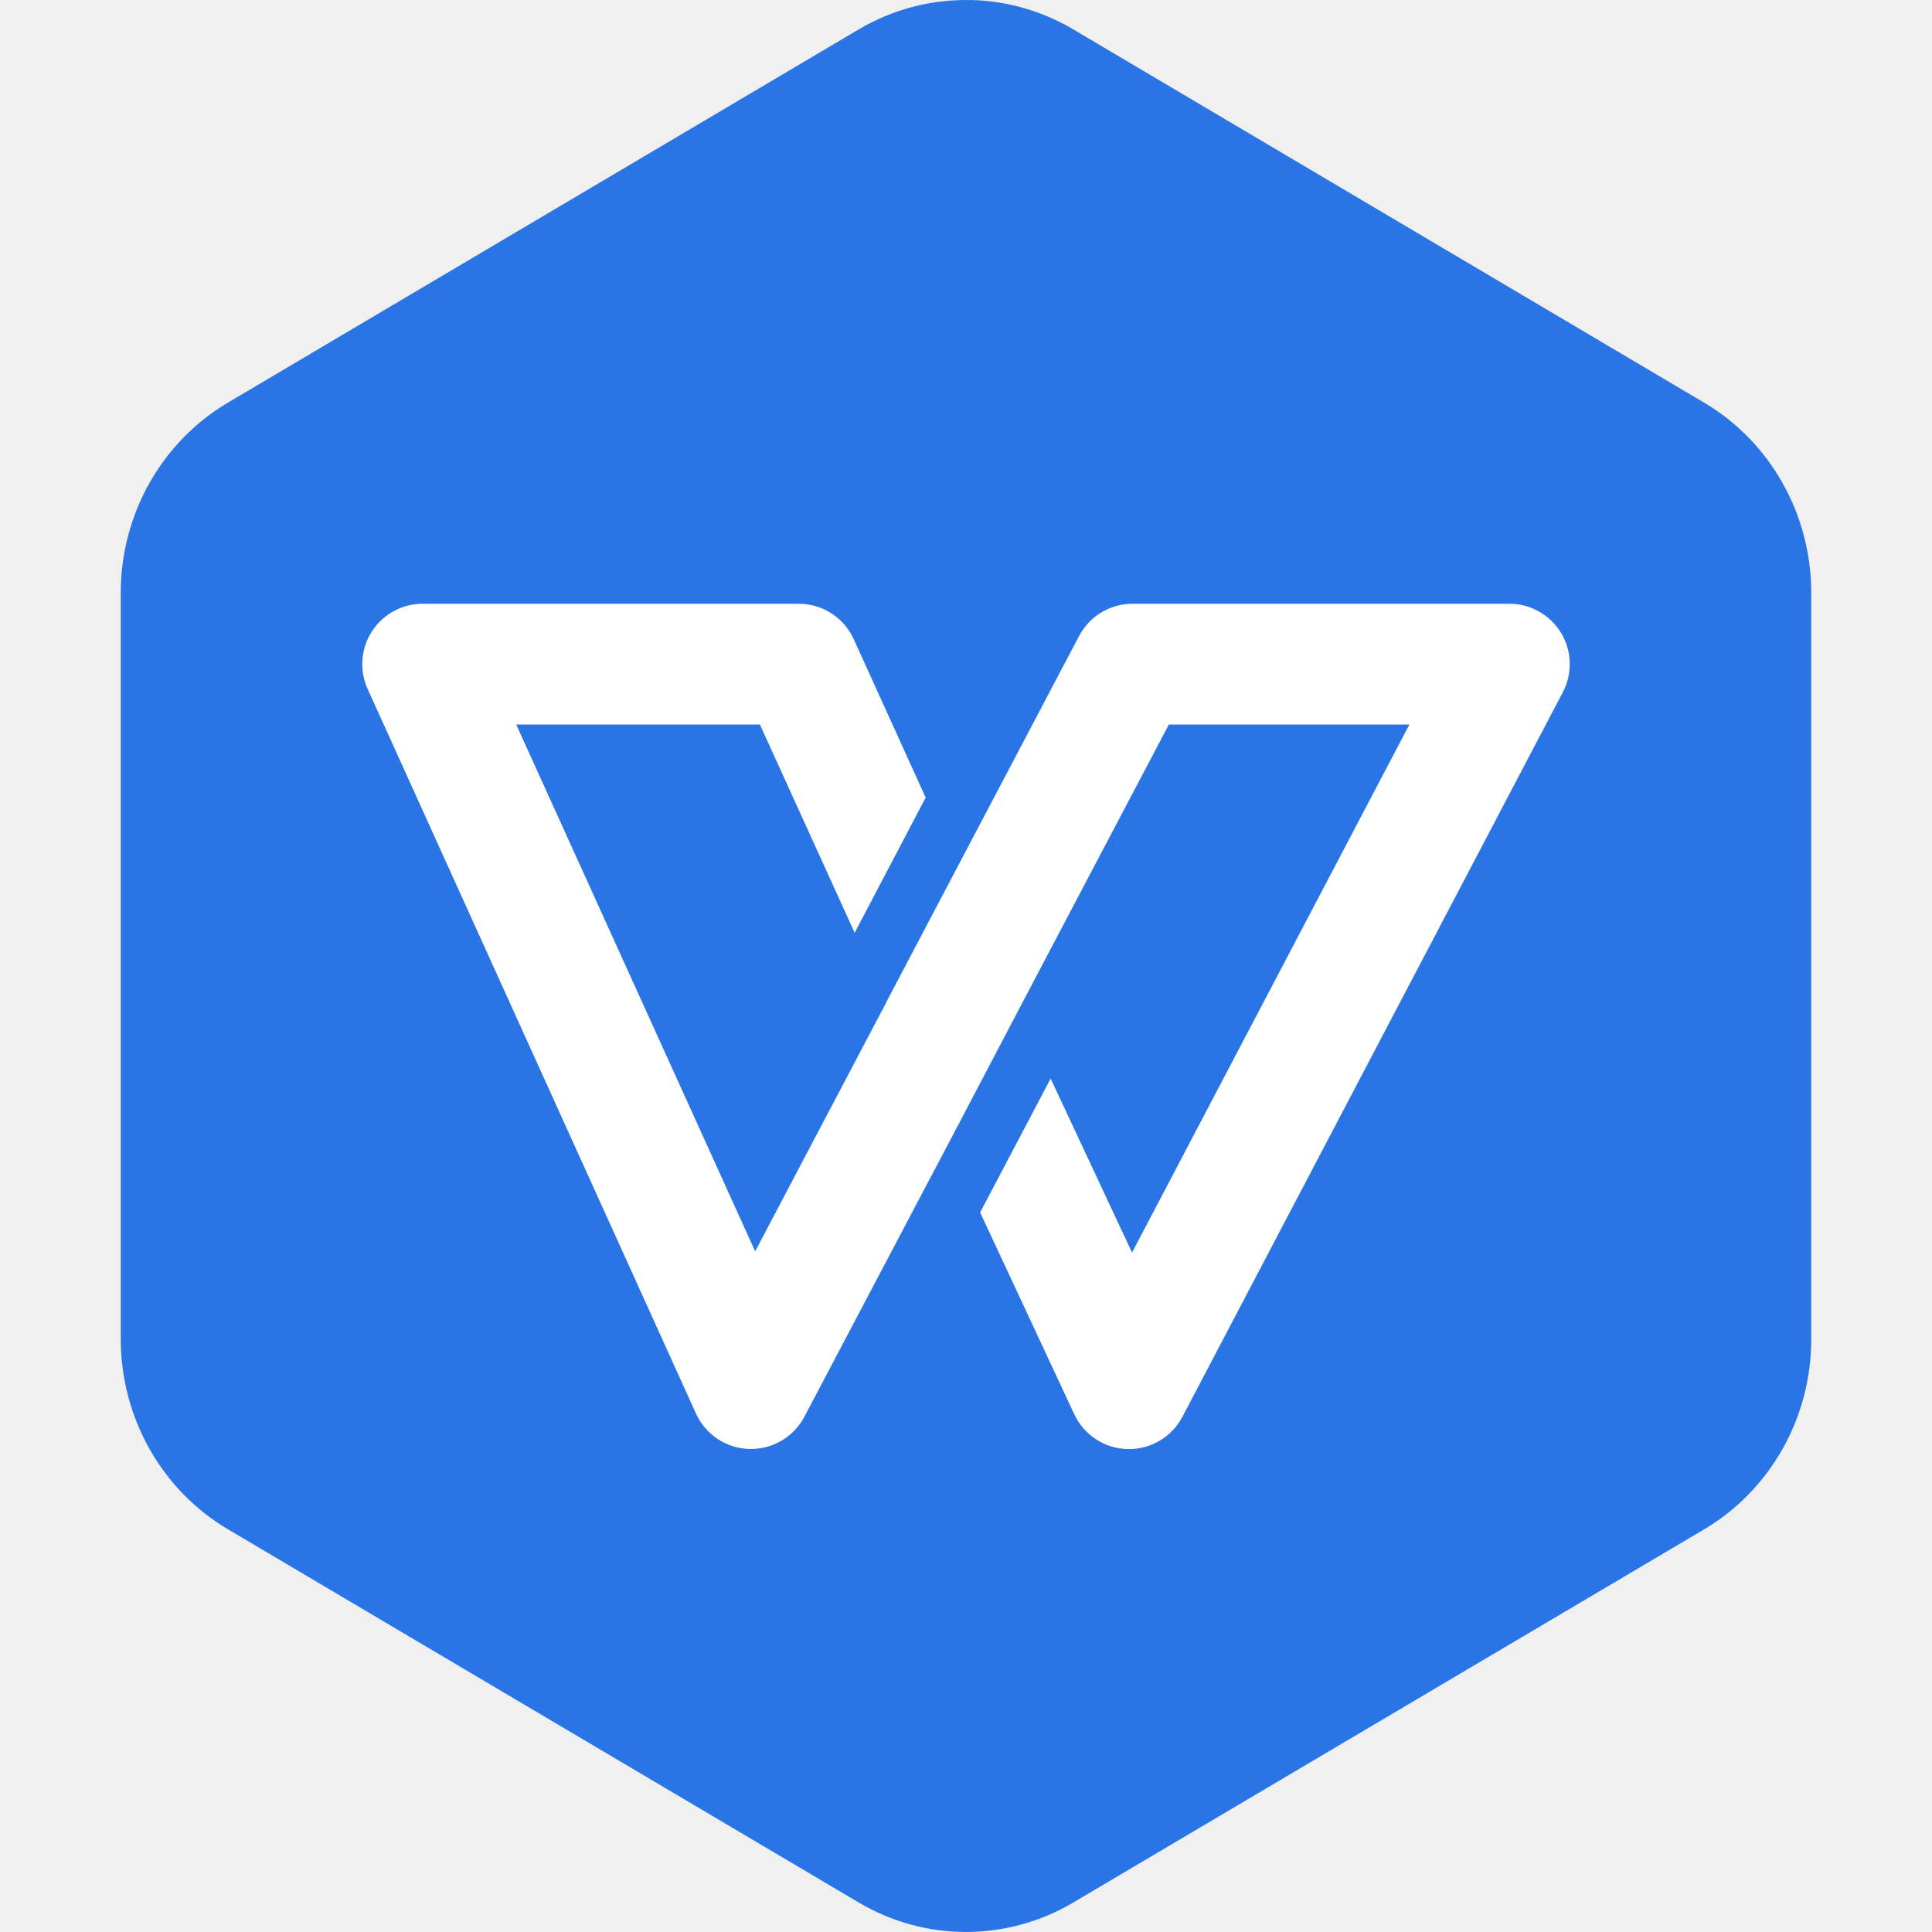
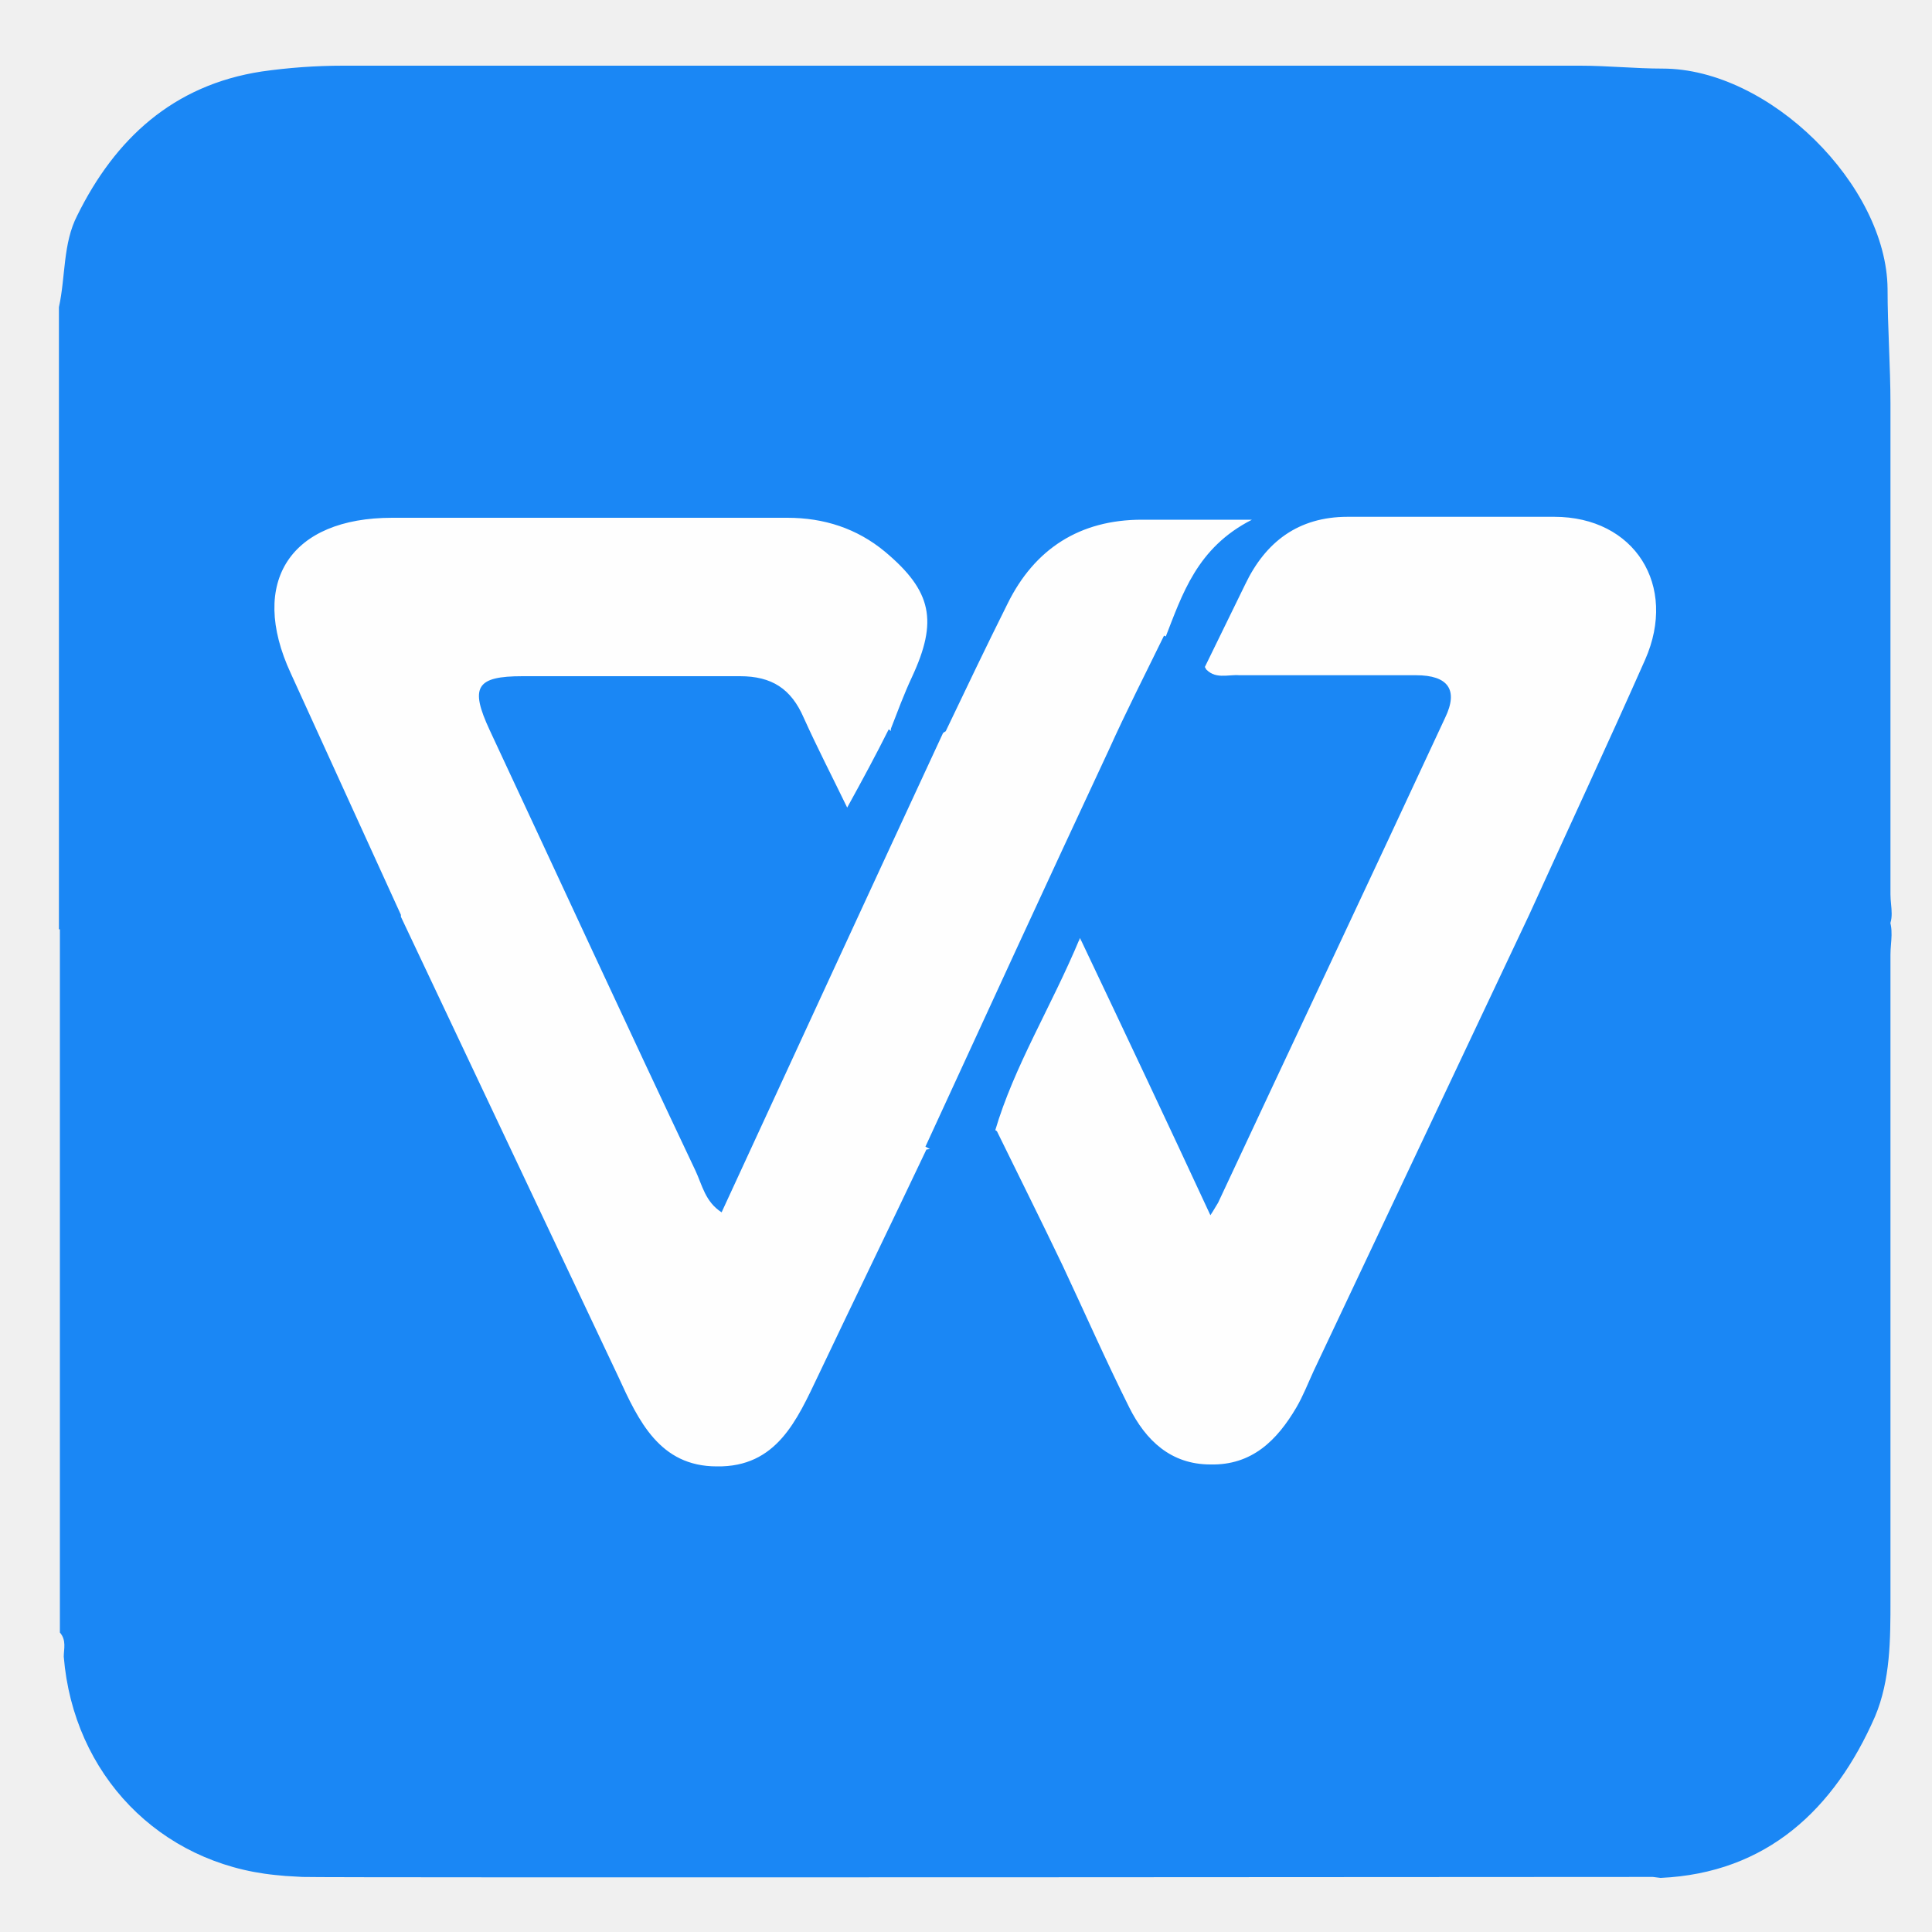
- <svg xmlns="http://www.w3.org/2000/svg" width="16" height="16" version="1">
-   <path style="fill:#2975e6" d="M 8.042,-5.2926827e-8 V 7.8043489e-4 A 1.776,1.819 0 0 0 7.112,0.243 L 1.888,3.334 A 1.776,1.819 0 0 0 1,4.909 v 6.181 a 1.776,1.819 0 0 0 0.888,1.575 l 5.224,3.091 a 1.776,1.819 0 0 0 1.776,0 L 14.112,12.666 A 1.776,1.819 0 0 0 15,11.091 V 4.909 A 1.776,1.819 0 0 0 14.112,3.334 L 8.888,0.243 A 1.776,1.819 0 0 0 8.042,-5.2926827e-8 Z" />
-   <path style="fill:#ffffff" d="M 3.5 5 A 0.5 0.5 0 0 0 3.045 5.707 L 5.764 11.707 A 0.5 0.5 0 0 0 6.662 11.732 L 7.578 9.994 L 7.852 9.475 L 8.436 8.363 L 8.559 8.129 L 8.93 7.424 L 9.68 6 L 11.672 6 L 9.375 10.373 L 8.701 8.932 L 8.117 10.041 L 8.896 11.711 A 0.5 0.5 0 0 0 9.793 11.732 L 12.943 5.732 A 0.5 0.5 0 0 0 12.5 5 L 9.377 5 A 0.5 0.5 0 0 0 8.936 5.268 L 8.281 6.512 L 7.928 7.182 L 7.34 8.299 L 7.34 8.301 L 6.254 10.363 L 4.275 6 L 6.293 6 L 7.078 7.725 L 7.666 6.605 L 7.07 5.293 A 0.5 0.5 0 0 0 6.615 5 L 3.5 5 z" />
+ <svg xmlns="http://www.w3.org/2000/svg" id="_图层_1" data-name="图层_1" version="1.1" viewBox="0 0 200 200" width="16" height="16">
+   <defs>
+     <style>
+       .st0 {
+         fill: #1a87f5;
+       }
+ 
+       .st1 {
+         fill: #fefefe;
+       }
+     </style>
+   </defs>
+   <path class="st0" d="M171.1,194.3s-137.9.1-139.8,0-1.8-.1-2.8-.2c-12-1.2-20.9-10.4-21.9-22.6,0-.8.3-1.7-.4-2.5v-74.1c3.7-3,8.2-2.1,12.4-2,8.6.2,17.2.4,25.8,0,3-.7,3.8,1.6,4.7,3.6,6.4,14,12.8,28,19.3,41.9.5,1.1,1.1,2.2,1.7,3.3,3.5,6.1,9.5,6.1,13-.1,3.6-6.5,6.3-13.5,9.5-20.2,1-2.1,1.5-4.6,4-5.5,2.7.6,4.9-1.2,7.4-1.4,2.2.4,2.9,2.2,3.6,3.9,3.1,6.7,6.2,13.3,9.2,20,.7,1.5,1.4,2.9,2.3,4.3,3.6,5.1,9.1,4.9,12.2-.6,1.9-3.3,3.6-6.8,5.1-10.4,5.3-12,11.1-23.9,16.5-35.9.8-1.7,1.8-3.4,4.1-3,7.1.6,14.2.5,21.3.5s6.4,0,9.5-.5c2.7-.4,5.4,0,7.6,2,.7,1.3.3,2.7.3,4,0,22.3,0,44.5,0,66.8,0,4.1,0,8.3-1.6,12.1-4.2,9.6-11.2,16.2-22.2,16.7" />
+   <path class="st0" d="M195.3,96.4c-10.3-.7-20.6.4-30.9,0-2.8-.1-5.6-.2-8.2-1.6-1.7-1.4-.7-2.9,0-4.3,2.5-6.2,5.8-12,8.4-18.1.5-1.2,1.2-2.4,1.6-3.6,1.9-5.5-1.1-10.2-7-10.5-7.1-.3-14.3-.3-21.4,0-4.3.1-6.9,2.7-8.5,6.5-1.1,2.7-2.1,5.4-4.9,7.1-2.8.8-3.5-1.5-4.5-3.2-1.6-4.8,1.9-7.7,3.9-10.7-1.1.3-2.8.2-4.5.2-6.3,0-10.7,2.9-13.5,8.3-1.5,2.8-2.4,5.8-4,8.5-.8,1.4-1.6,2.8-3.4,3-2,.7-4,1.7-5.7-.6-1.2-2,0-3.7.8-5.4,2.8-6.1,1.3-10-5-12.7-1.9-.8-4-1.2-6.1-1.2-12.8,0-25.6,0-38.4,0-7.8,0-11,5.2-7.9,12.2,3,6.6,6.4,13.1,9.2,19.8.6,1.5,1.9,3,0,4.6-1.2,1.9-3.2,1.5-5,1.5-11.4,0-22.8,0-34.2,0V31.8c.7-3.2.4-6.6,1.9-9.5,3.9-7.9,9.9-13.5,19.1-14.9,2.8-.4,5.6-.6,8.4-.6,42.7,0,85.4,0,128.1,0,2.8,0,5.7.3,8.5.3,11.1,0,23.2,12.1,23.3,22.8,0,4,.3,8,.3,11.9,0,16.9,0,33.9,0,50.8,0,1.3.5,2.7-.5,3.8Z" />
+   <path class="st1" d="M41.5,94.7c-3.8-8.3-7.6-16.7-11.4-25-4.4-9.5,0-16.1,10.5-16.1,13.6,0,27.2,0,40.9,0,3.8,0,7.2,1.1,10.1,3.5,4.9,4.1,5.5,7.2,2.8,13-.8,1.7-1.5,3.6-2.2,5.4.2,2.2.3,4.3-1.1,6.3-1.9,2.7-4.3,2.8-6.2.1-1.2-1.7-1.7-3.8-2.6-5.6-1.3-2.7-3.2-4.3-6.3-4.3-6.7,0-13.5-.1-20.2,0-3.2,0-4.1,1.3-2.7,4.2,6.8,14.4,13.3,28.9,20.4,43.2.2.3.4.7,1,1,1.4-.7,1.7-2.3,2.3-3.6,5.5-12,11.1-24,16.7-35.9,1-2.2,2.3-4,4.4-5.2,2.1-4.4,4.2-8.8,6.4-13.2,2.8-5.7,7.5-8.7,13.9-8.7,3.4,0,6.9,0,11.4,0-5.7,2.9-7.2,7.7-9,12.3.9,1.8.3,3.5-.5,5.2-6.8,14.8-14,29.5-20.7,44.4-.7,1.5-1.5,3.1-3.5,3.3-3.7,7.8-7.5,15.6-11.2,23.4-2.2,4.6-4.3,9.5-10.5,9.4-5.9,0-8.1-4.7-10.2-9.3-7.5-15.9-15-31.7-22.5-47.6h0ZM124.7,69.1c1.4-2.9,2.8-5.7,4.2-8.6,2.1-4.4,5.5-7,10.6-7,7.1,0,14.2,0,21.4,0,8.3,0,12.8,7.1,9.4,14.8-3.9,8.8-8,17.6-12,26.4-7.4,15.7-14.9,31.5-22.3,47.2-.6,1.3-1.1,2.6-1.8,3.8-2,3.4-4.6,6-8.9,5.9-4.1,0-6.7-2.5-8.4-5.9-2.4-4.8-4.6-9.8-6.9-14.7-2.2-4.6-4.5-9.2-6.8-13.9-2-1.2-1.3-2.9-.6-4.4,1.9-4.1,4.1-8.1,5.8-12.3.7-1.6,1.7-3,3.7-3,2,0,3,1.5,3.6,3,1.9,4.8,4.6,9.3,6.5,14.1.8,2,1.5,4.1,3.1,5.6,1.3-.5,1.6-1.6,2-2.5,6.6-13.6,12.8-27.5,19.4-41.1,1.6-3.4.8-4.6-2.8-4.7-5.1-.2-10.1.1-15.2-.2-1.6,0-3.9.3-3.9-2.5h0Z" />
+   <path class="st0" d="M124.7,69.1c1,1.3,2.4.7,3.6.8,6.1,0,12.2,0,18.3,0,3.3,0,4.4,1.5,3,4.4-7.8,16.8-15.7,33.5-23.5,50.2-.2.3-.4.7-.8,1.3-4.5-9.7-8.8-18.8-13.5-28.7-3,7.2-6.8,13.2-8.8,20-2,2.5-4.3,3.3-7.2,1.6,6.3-13.7,12.6-27.4,19-41.1,1.8-4,3.8-7.9,5.7-11.8,1.7.7,1.9,3.3,4.2,3.2h0ZM97.8,75.5c-7.7,16.6-15.4,33.3-23.1,50-1.7-1.1-2-2.8-2.7-4.3-7.2-15.2-14.2-30.4-21.3-45.6-2.1-4.5-1.4-5.6,3.4-5.6,7.5,0,15,0,22.5,0,3.3,0,5.3,1.3,6.6,4.3,1.4,3.1,2.9,6,4.5,9.3,1.6-2.9,3-5.5,4.3-8.1,1.9,1.5,3.8.2,5.8.1Z" />
</svg>
